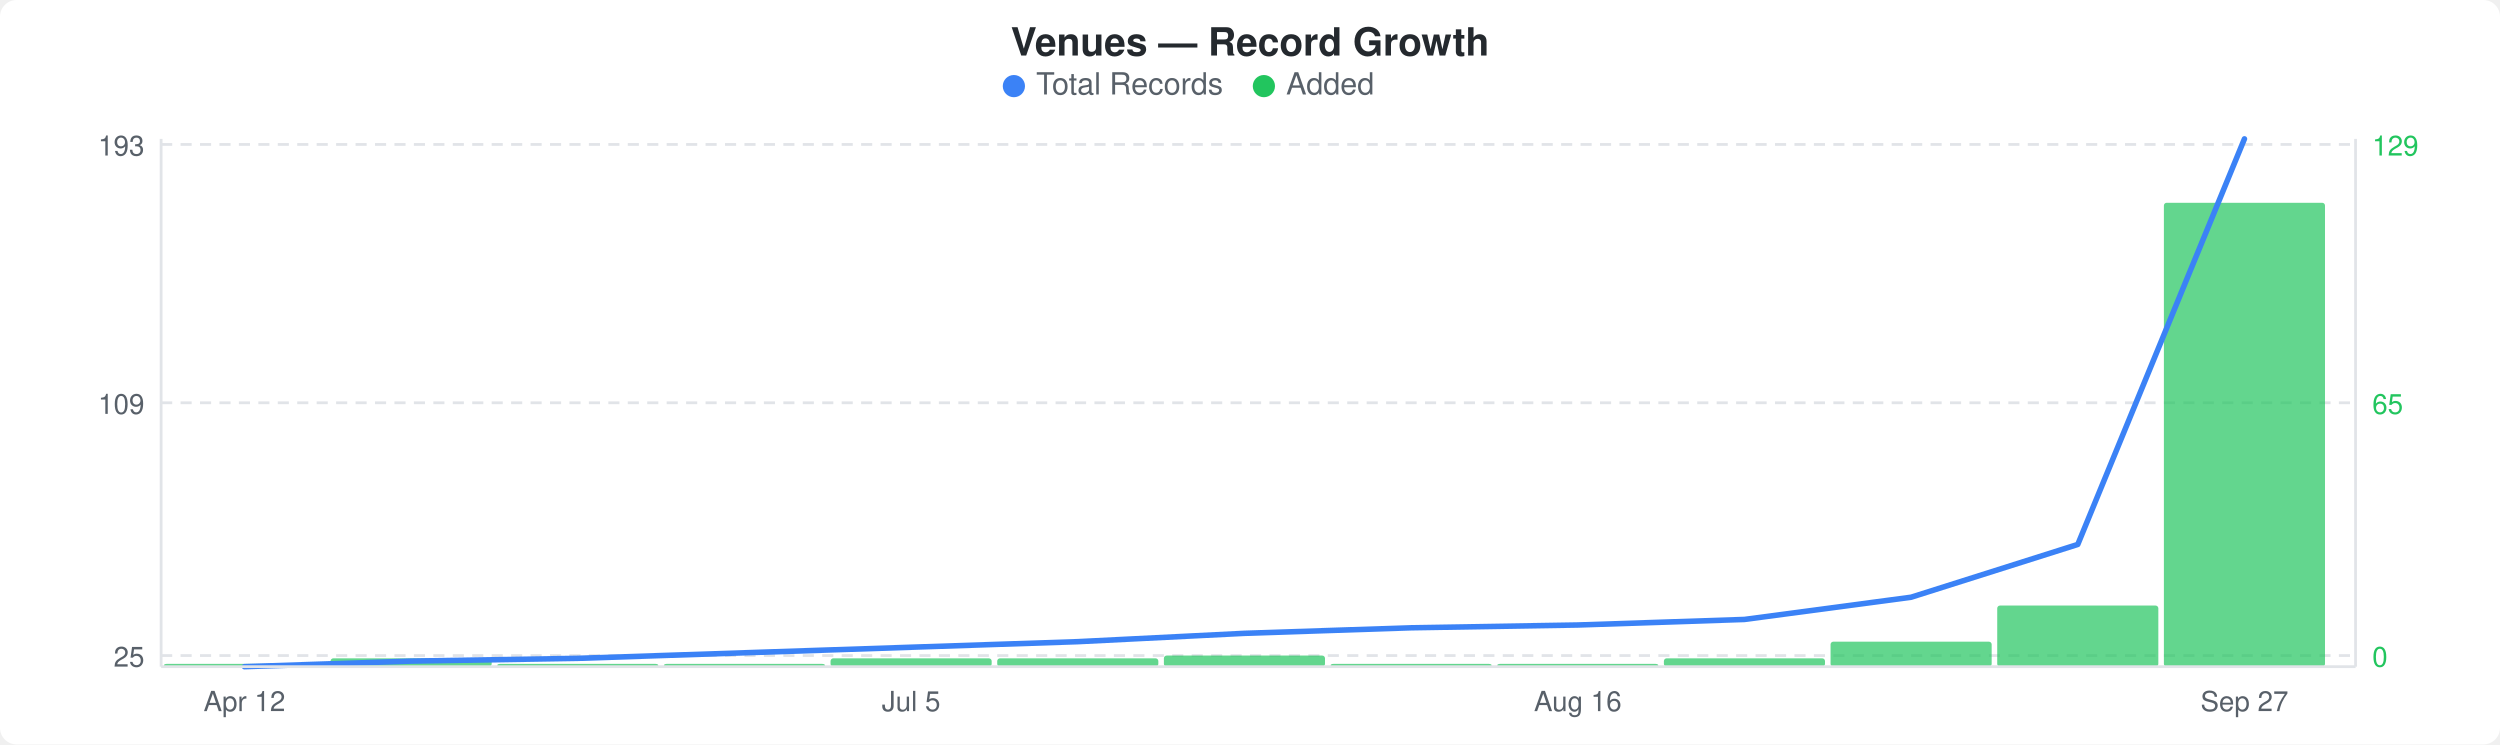
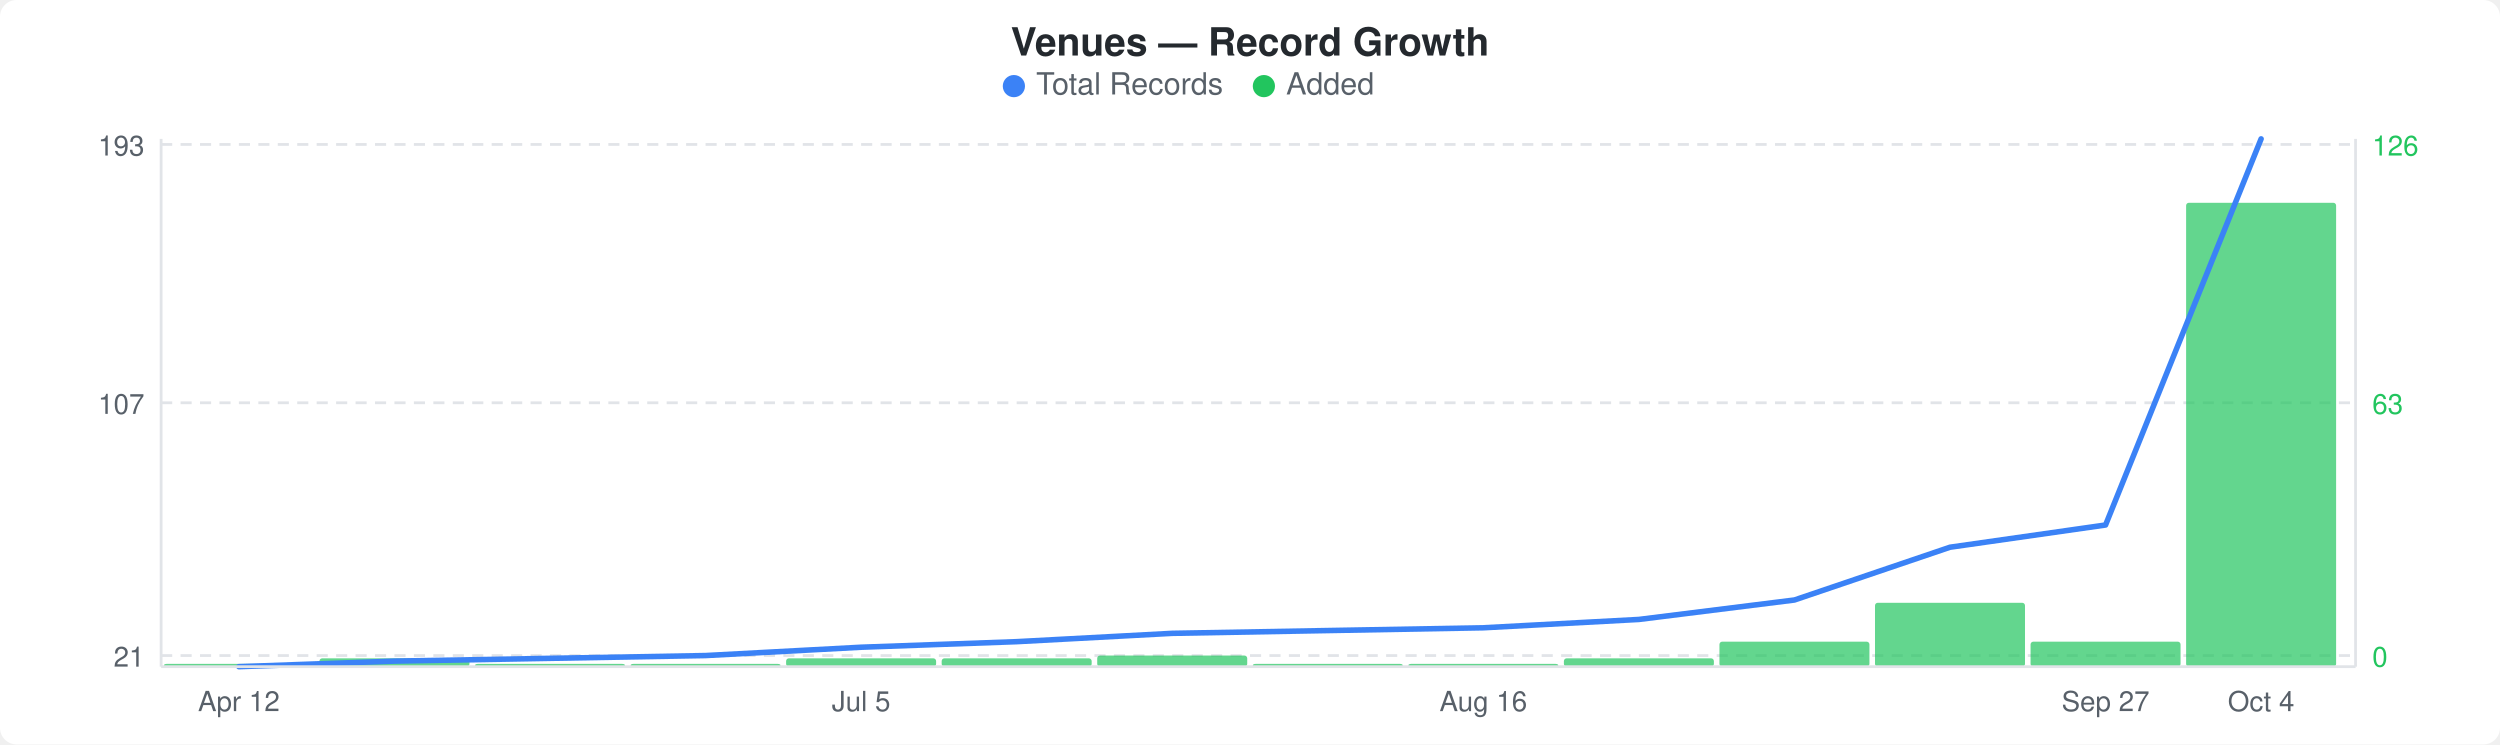
<svg xmlns="http://www.w3.org/2000/svg" width="900" height="268" viewBox="0 0 900 268">
  <rect width="900" height="268" fill="#ffffff" rx="6" ry="6" />
  <text x="450" y="20" text-anchor="middle" font-family="-apple-system, BlinkMacSystemFont, &quot;Segoe UI&quot;, Helvetica, Arial, sans-serif" font-size="14" font-weight="600" fill="#24292e">Venues — Record Growth</text>
  <circle cx="365" cy="31" r="4" fill="#3b82f6" />
  <text x="373" y="34" font-family="-apple-system, BlinkMacSystemFont, &quot;Segoe UI&quot;, Helvetica, Arial, sans-serif" font-size="11" fill="#586069">Total Records</text>
  <circle cx="455" cy="31" r="4" fill="#22c55e" />
  <text x="463" y="34" font-family="-apple-system, BlinkMacSystemFont, &quot;Segoe UI&quot;, Helvetica, Arial, sans-serif" font-size="11" fill="#586069">Added</text>
  <line x1="58" y1="52" x2="848" y2="52" stroke="#e1e4e8" stroke-width="1" stroke-dasharray="4,3" />
  <line x1="58" y1="145" x2="848" y2="145" stroke="#e1e4e8" stroke-width="1" stroke-dasharray="4,3" />
  <line x1="58" y1="236" x2="848" y2="236" stroke="#e1e4e8" stroke-width="1" stroke-dasharray="4,3" />
-   <rect x="59" y="239" width="58" height="1" rx="1" fill="#22c55eb3" />
-   <rect x="119" y="237" width="58" height="3" rx="1" fill="#22c55eb3" />
-   <rect x="179" y="239" width="58" height="1" rx="1" fill="#22c55eb3" />
-   <rect x="239" y="239" width="58" height="1" rx="1" fill="#22c55eb3" />
-   <rect x="299" y="237" width="58" height="3" rx="1" fill="#22c55eb3" />
-   <rect x="359" y="237" width="58" height="3" rx="1" fill="#22c55eb3" />
-   <rect x="419" y="236" width="58" height="4" rx="1" fill="#22c55eb3" />
-   <rect x="479" y="239" width="58" height="1" rx="1" fill="#22c55eb3" />
-   <rect x="539" y="239" width="58" height="1" rx="1" fill="#22c55eb3" />
-   <rect x="599" y="237" width="58" height="3" rx="1" fill="#22c55eb3" />
-   <rect x="659" y="231" width="58" height="9" rx="1" fill="#22c55eb3" />
-   <rect x="719" y="218" width="58" height="22" rx="1" fill="#22c55eb3" />
-   <rect x="779" y="73" width="58" height="167" rx="1" fill="#22c55eb3" />
-   <polyline points="88,240 148,238 208,237 268,235 328,233 388,231 448,228 508,226 568,225 628,223 688,215 748,196 808,50" fill="none" stroke="#3b82f6" stroke-width="2" stroke-linejoin="round" stroke-linecap="round" />
+   <rect x="59" y="239" width="54" height="1" rx="1" fill="#22c55eb3" />
+   <rect x="115" y="237" width="54" height="3" rx="1" fill="#22c55eb3" />
+   <rect x="171" y="239" width="54" height="1" rx="1" fill="#22c55eb3" />
+   <rect x="227" y="239" width="54" height="1" rx="1" fill="#22c55eb3" />
+   <rect x="283" y="237" width="54" height="3" rx="1" fill="#22c55eb3" />
+   <rect x="339" y="237" width="54" height="3" rx="1" fill="#22c55eb3" />
+   <rect x="395" y="236" width="54" height="4" rx="1" fill="#22c55eb3" />
+   <rect x="451" y="239" width="54" height="1" rx="1" fill="#22c55eb3" />
+   <rect x="507" y="239" width="54" height="1" rx="1" fill="#22c55eb3" />
+   <rect x="563" y="237" width="54" height="3" rx="1" fill="#22c55eb3" />
+   <rect x="619" y="231" width="54" height="9" rx="1" fill="#22c55eb3" />
+   <rect x="675" y="217" width="54" height="23" rx="1" fill="#22c55eb3" />
+   <rect x="731" y="231" width="54" height="9" rx="1" fill="#22c55eb3" />
+   <rect x="787" y="73" width="54" height="167" rx="1" fill="#22c55eb3" />
+   <polyline points="86,240 142,238 198,237 254,236 310,233 366,231 422,228 478,227 534,226 590,223 646,216 702,197 758,189 814,50" fill="none" stroke="#3b82f6" stroke-width="2" stroke-linejoin="round" stroke-linecap="round" />
  <text x="52" y="56" text-anchor="end" font-family="-apple-system, BlinkMacSystemFont, &quot;Segoe UI&quot;, Helvetica, Arial, sans-serif" font-size="10" fill="#586069">193</text>
-   <text x="52" y="149" text-anchor="end" font-family="-apple-system, BlinkMacSystemFont, &quot;Segoe UI&quot;, Helvetica, Arial, sans-serif" font-size="10" fill="#586069">109</text>
-   <text x="52" y="240" text-anchor="end" font-family="-apple-system, BlinkMacSystemFont, &quot;Segoe UI&quot;, Helvetica, Arial, sans-serif" font-size="10" fill="#586069">25</text>
-   <text x="854" y="56" text-anchor="start" font-family="-apple-system, BlinkMacSystemFont, &quot;Segoe UI&quot;, Helvetica, Arial, sans-serif" font-size="10" fill="#22c55e">129</text>
-   <text x="854" y="149" text-anchor="start" font-family="-apple-system, BlinkMacSystemFont, &quot;Segoe UI&quot;, Helvetica, Arial, sans-serif" font-size="10" fill="#22c55e">65</text>
+   <text x="52" y="149" text-anchor="end" font-family="-apple-system, BlinkMacSystemFont, &quot;Segoe UI&quot;, Helvetica, Arial, sans-serif" font-size="10" fill="#586069">107</text>
+   <text x="52" y="240" text-anchor="end" font-family="-apple-system, BlinkMacSystemFont, &quot;Segoe UI&quot;, Helvetica, Arial, sans-serif" font-size="10" fill="#586069">21</text>
+   <text x="854" y="56" text-anchor="start" font-family="-apple-system, BlinkMacSystemFont, &quot;Segoe UI&quot;, Helvetica, Arial, sans-serif" font-size="10" fill="#22c55e">126</text>
+   <text x="854" y="149" text-anchor="start" font-family="-apple-system, BlinkMacSystemFont, &quot;Segoe UI&quot;, Helvetica, Arial, sans-serif" font-size="10" fill="#22c55e">63</text>
  <text x="854" y="240" text-anchor="start" font-family="-apple-system, BlinkMacSystemFont, &quot;Segoe UI&quot;, Helvetica, Arial, sans-serif" font-size="10" fill="#22c55e">0</text>
  <line x1="58" y1="50" x2="58" y2="240" stroke="#e1e4e8" stroke-width="1" />
  <line x1="58" y1="240" x2="848" y2="240" stroke="#e1e4e8" stroke-width="1" />
  <line x1="848" y1="50" x2="848" y2="240" stroke="#e1e4e8" stroke-width="1" />
-   <text x="88" y="256" text-anchor="middle" font-family="-apple-system, BlinkMacSystemFont, &quot;Segoe UI&quot;, Helvetica, Arial, sans-serif" font-size="10" fill="#586069">Apr 12</text>
-   <text x="328" y="256" text-anchor="middle" font-family="-apple-system, BlinkMacSystemFont, &quot;Segoe UI&quot;, Helvetica, Arial, sans-serif" font-size="10" fill="#586069">Jul 5</text>
-   <text x="568" y="256" text-anchor="middle" font-family="-apple-system, BlinkMacSystemFont, &quot;Segoe UI&quot;, Helvetica, Arial, sans-serif" font-size="10" fill="#586069">Aug 16</text>
-   <text x="808" y="256" text-anchor="middle" font-family="-apple-system, BlinkMacSystemFont, &quot;Segoe UI&quot;, Helvetica, Arial, sans-serif" font-size="10" fill="#586069">Sep 27</text>
+   <text x="86" y="256" text-anchor="middle" font-family="-apple-system, BlinkMacSystemFont, &quot;Segoe UI&quot;, Helvetica, Arial, sans-serif" font-size="10" fill="#586069">Apr 12</text>
+   <text x="310" y="256" text-anchor="middle" font-family="-apple-system, BlinkMacSystemFont, &quot;Segoe UI&quot;, Helvetica, Arial, sans-serif" font-size="10" fill="#586069">Jul 5</text>
+   <text x="534" y="256" text-anchor="middle" font-family="-apple-system, BlinkMacSystemFont, &quot;Segoe UI&quot;, Helvetica, Arial, sans-serif" font-size="10" fill="#586069">Aug 16</text>
+   <text x="758" y="256" text-anchor="middle" font-family="-apple-system, BlinkMacSystemFont, &quot;Segoe UI&quot;, Helvetica, Arial, sans-serif" font-size="10" fill="#586069">Sep 27</text>
+   <text x="814" y="256" text-anchor="middle" font-family="-apple-system, BlinkMacSystemFont, &quot;Segoe UI&quot;, Helvetica, Arial, sans-serif" font-size="10" fill="#586069">Oct 4</text>
</svg>
